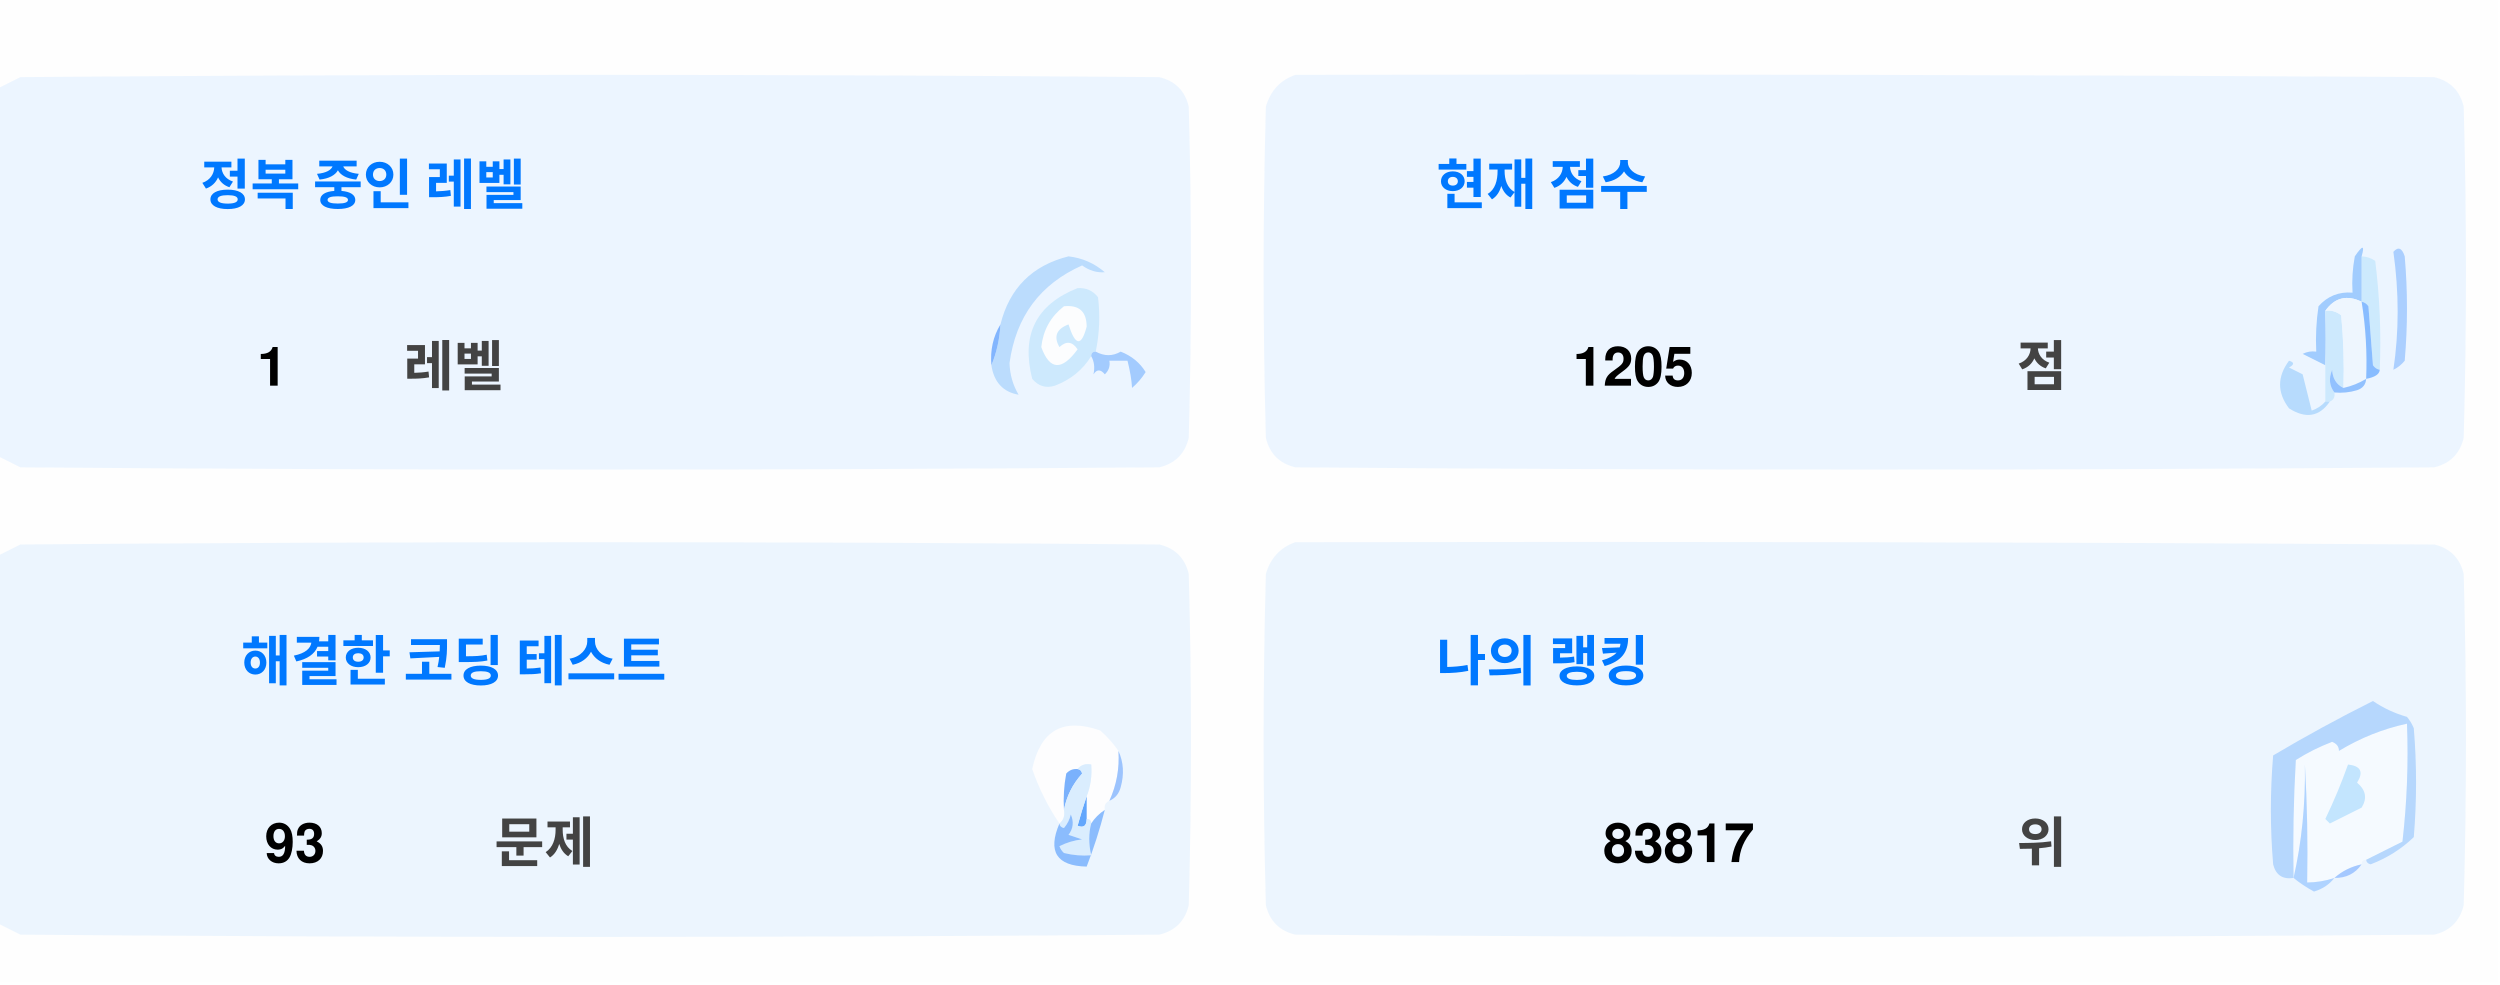
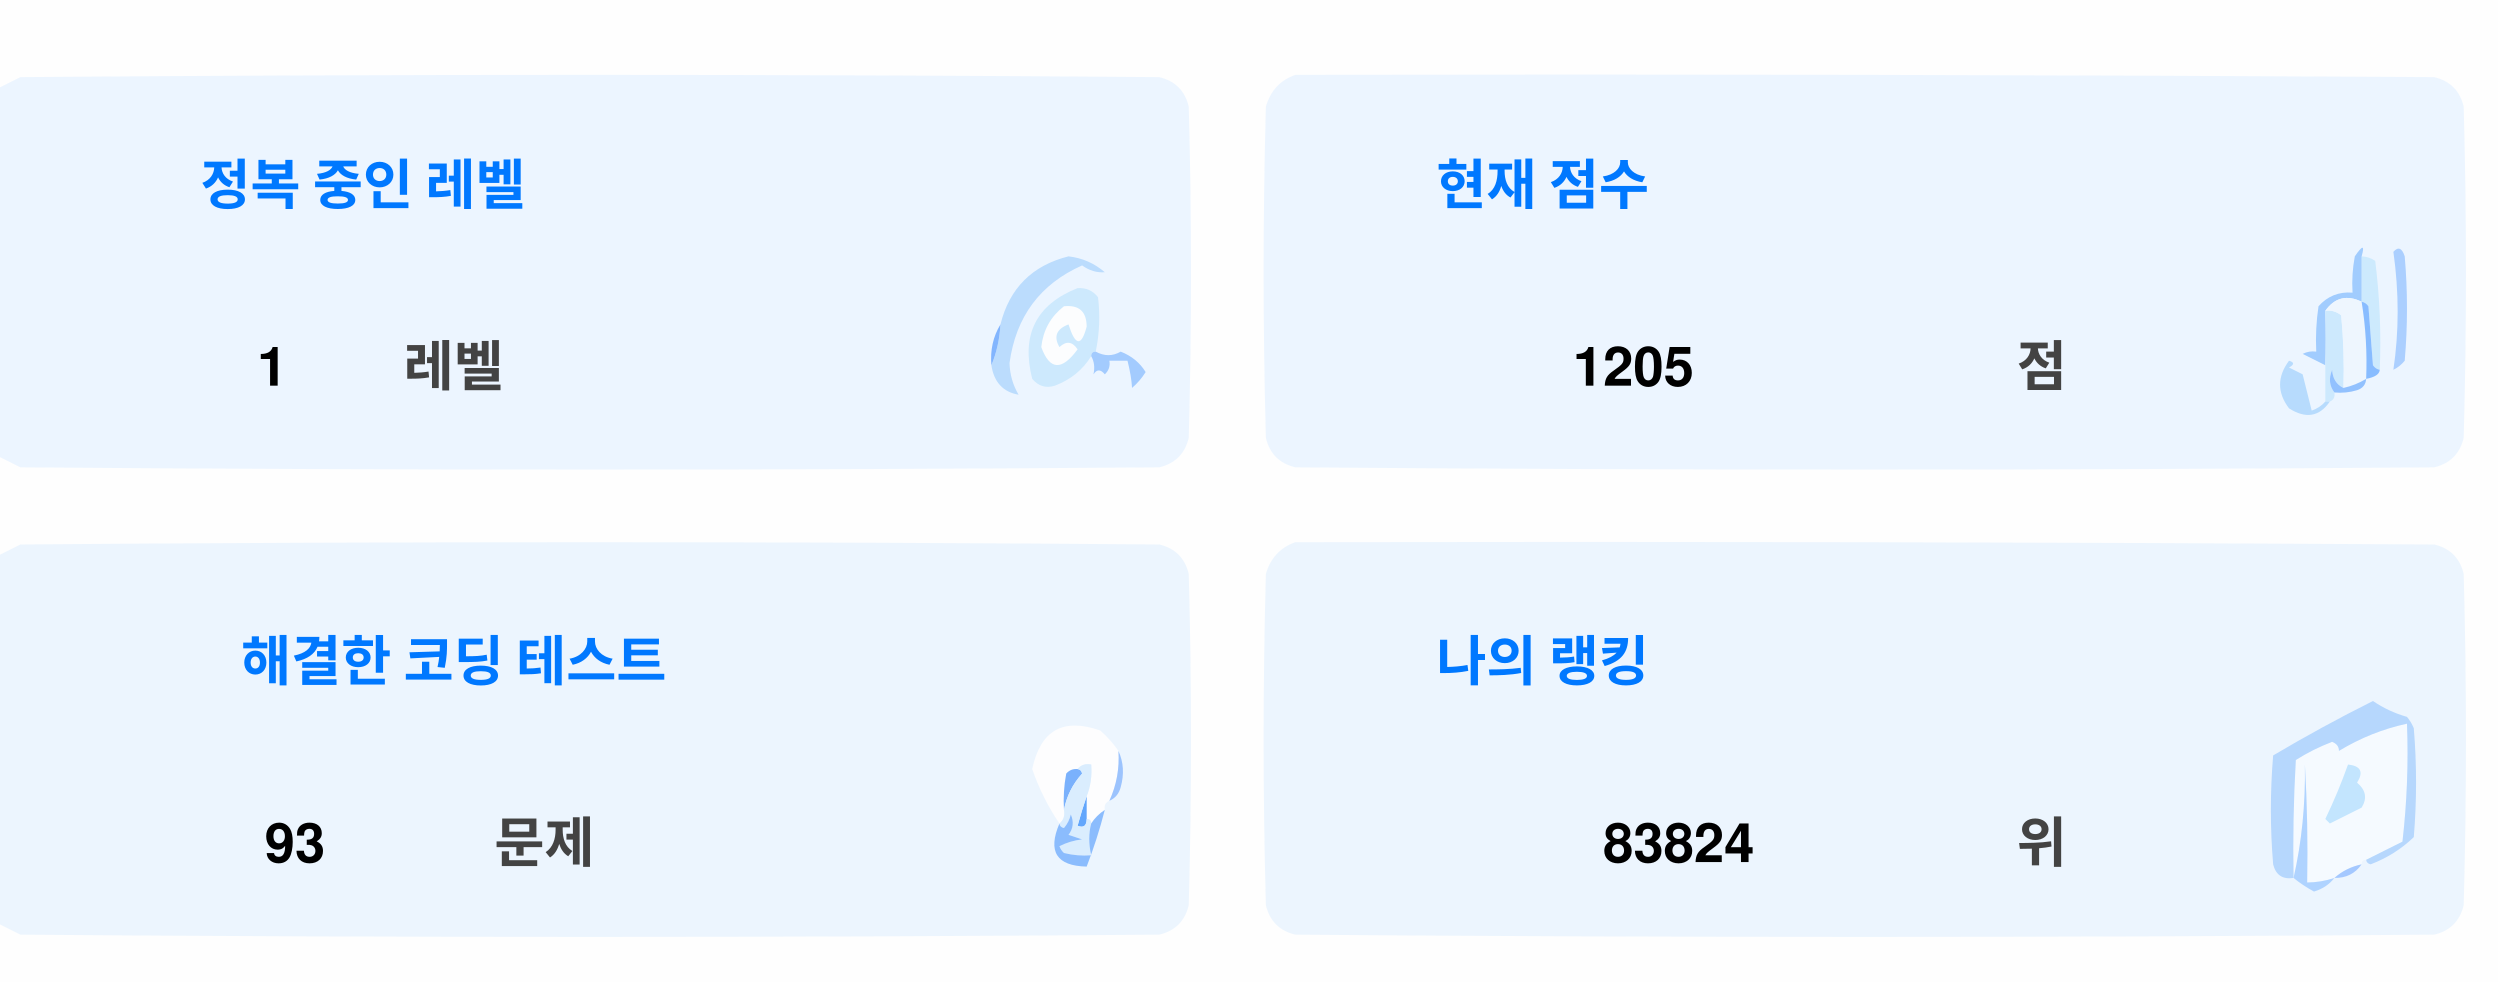
<svg xmlns="http://www.w3.org/2000/svg" version="1.1" width="551px" height="217px" style="shape-rendering:geometricPrecision; text-rendering:geometricPrecision; image-rendering:optimizeQuality; fill-rule:evenodd; clip-rule:evenodd">
  <style>.title {fill: #434343;font-size: 1rem;line-height: 1.5rem;font-weight: bold;font-family: -apple-system, BlinkMacSystemFont, Segoe UI, Helvetica, Arial, sans-serif, Apple Color Emoji, Segoe UI Emoji;}.desc {fill: #434343;font-size: 2.5rem;font-weight: bold;line-height: 1.5rem;font-family: -apple-system, BlinkMacSystemFont, Segoe UI, Helvetica, Arial, sans-serif, Apple Color Emoji, Segoe UI Emoji;}.desc-2 {fill: #434343;font-size: 1rem;font-weight: bold;line-height: 1.5rem;font-family: -apple-system, BlinkMacSystemFont, Segoe UI, Helvetica, Arial, sans-serif, Apple Color Emoji, Segoe UI Emoji;}.text, .desc {animation: twinkling 4s ease-in-out infinite;}@keyframes twinkling {40% { opacity: 1; }50% { opacity: 0.5; }60% { opacity: 1; }70% { opacity: 0.5; }80% { opacity: 1; }}</style>
  <g>
    <path style="opacity:1" fill="#fefefe" d="M -0.5,-0.5 C 183.167,-0.5 366.833,-0.5 550.5,-0.5C 550.5,71.833 550.5,144.167 550.5,216.5C 366.833,216.5 183.167,216.5 -0.5,216.5C -0.5,212.167 -0.5,207.833 -0.5,203.5C 1.14,204.32 2.807,205.153 4.5,206C 88.167,206.667 171.833,206.667 255.5,206C 259,205.167 261.167,203 262,199.5C 262.667,175.167 262.667,150.833 262,126.5C 261.167,123 259,120.833 255.5,120C 171.833,119.333 88.167,119.333 4.5,120C 2.807,120.847 1.14,121.68 -0.5,122.5C -0.5,115.167 -0.5,107.833 -0.5,100.5C 1.14,101.32 2.807,102.153 4.5,103C 88.167,103.667 171.833,103.667 255.5,103C 259,102.167 261.167,100 262,96.5C 262.667,72.167 262.667,47.833 262,23.5C 261.167,20 259,17.833 255.5,17C 171.833,16.333 88.167,16.333 4.5,17C 2.807,17.847 1.14,18.68 -0.5,19.5C -0.5,12.833 -0.5,6.167 -0.5,-0.5 Z" />
  </g>
  <g>
    <path style="opacity:1" fill="#ecf5ff" d="M -0.5,100.5 C -0.5,73.5 -0.5,46.5 -0.5,19.5C 1.14,18.68 2.807,17.847 4.5,17C 88.167,16.333 171.833,16.333 255.5,17C 259,17.833 261.167,20 262,23.5C 262.667,47.833 262.667,72.167 262,96.5C 261.167,100 259,102.167 255.5,103C 171.833,103.667 88.167,103.667 4.5,103C 2.807,102.153 1.14,101.32 -0.5,100.5 Z" />
  </g>
  <g>
    <path style="opacity:1" fill="#ecf5ff" d="M 285.5,16.5 C 369.167,16.333 452.834,16.5 536.5,17C 540,17.833 542.167,20 543,23.5C 543.667,47.833 543.667,72.167 543,96.5C 542.167,100 540,102.167 536.5,103C 452.833,103.667 369.167,103.667 285.5,103C 282,102.167 279.833,100 279,96.5C 278.333,72.167 278.333,47.833 279,23.5C 280.018,19.985 282.185,17.652 285.5,16.5 Z" />
  </g>
  <g>
    <path style="opacity:1" fill="#cdeafd" d="M 520.5,56.5 C 521.583,56.539 522.583,56.873 523.5,57.5C 524.498,65.472 524.831,73.472 524.5,81.5C 523.883,81.389 523.383,81.056 523,80.5C 522.667,76.167 522.333,71.833 522,67.5C 521.617,66.944 521.117,66.611 520.5,66.5C 520.5,63.167 520.5,59.833 520.5,56.5 Z" />
  </g>
  <g>
    <path style="opacity:1" fill="#abcfff" d="M 527.5,55.5 C 528.566,54.308 529.399,54.641 530,56.5C 530.667,64.167 530.667,71.833 530,79.5C 529.311,80.357 528.478,81.023 527.5,81.5C 528.758,73.08 528.758,64.414 527.5,55.5 Z" />
  </g>
  <g>
    <path style="opacity:1" fill="#bbdcfd" d="M 218.5,80.5 C 219.657,77.727 220.324,74.727 220.5,71.5C 222.49,63.51 227.49,58.51 235.5,56.5C 238.528,56.847 241.194,58.014 243.5,60C 241.744,60.141 240.078,59.641 238.5,58.5C 229.247,62.607 223.914,69.773 222.5,80C 222.565,82.526 223.232,84.859 224.5,87C 221.07,86.397 219.07,84.231 218.5,80.5 Z" />
  </g>
  <g>
    <path style="opacity:1" fill="#cde9fd" d="M 241.5,77.5 C 240.833,77.5 240.5,77.833 240.5,78.5C 238.628,81.529 235.961,83.695 232.5,85C 230.536,85.624 228.869,85.124 227.5,83.5C 225.021,73.791 228.354,67.124 237.5,63.5C 239.374,63.39 240.874,64.056 242,65.5C 242.497,69.524 242.331,73.524 241.5,77.5 Z" />
  </g>
  <g>
    <path style="opacity:1" fill="#fcfdfe" d="M 234.5,67.5 C 237.826,67.162 239.493,68.662 239.5,72C 238.334,76.434 237,76.267 235.5,71.5C 232.832,72.515 232.166,74.182 233.5,76.5C 235.017,75.089 236.351,75.256 237.5,77C 234.006,81.771 231.34,81.605 229.5,76.5C 229.904,72.771 231.571,69.771 234.5,67.5 Z" />
  </g>
  <g>
    <path style="opacity:1" fill="#a1ccfe" d="M 520.5,56.5 C 520.5,59.833 520.5,63.167 520.5,66.5C 517.238,64.922 514.572,65.589 512.5,68.5C 512.617,72.81 512.617,76.81 512.5,80.5C 510.86,79.68 509.193,78.847 507.5,78C 508.448,77.517 509.448,77.35 510.5,77.5C 510.335,74.15 510.502,70.817 511,67.5C 512.995,65.253 515.495,64.253 518.5,64.5C 518.336,61.813 518.503,59.146 519,56.5C 520.731,53.969 521.231,53.969 520.5,56.5 Z" />
  </g>
  <g>
    <path style="opacity:1" fill="#cde9fd" d="M 512.5,68.5 C 513.822,68.33 514.989,68.663 516,69.5C 516.499,74.823 516.666,80.156 516.5,85.5C 514.955,84.77 514.122,83.437 514,81.5C 513.22,83.387 513.387,85.054 514.5,86.5C 514.672,87.492 514.338,88.158 513.5,88.5C 513.167,88.5 512.833,88.5 512.5,88.5C 512.5,85.833 512.5,83.167 512.5,80.5C 512.617,76.81 512.617,72.81 512.5,68.5 Z" />
  </g>
  <g>
    <path style="opacity:1" fill="#eef6fe" d="M 520.5,66.5 C 521.407,72.106 521.74,77.773 521.5,83.5C 519.95,84.441 518.284,85.108 516.5,85.5C 516.666,80.156 516.499,74.823 516,69.5C 514.989,68.663 513.822,68.33 512.5,68.5C 514.572,65.589 517.238,64.922 520.5,66.5 Z" />
  </g>
  <g>
    <path style="opacity:1" fill="#88bcff" d="M 520.5,66.5 C 521.117,66.611 521.617,66.944 522,67.5C 522.333,71.833 522.667,76.167 523,80.5C 523.383,81.056 523.883,81.389 524.5,81.5C 524.445,82.469 523.445,83.136 521.5,83.5C 521.74,77.773 521.407,72.106 520.5,66.5 Z" />
  </g>
  <g>
    <path style="opacity:1" fill="#82b5fe" d="M 220.5,71.5 C 220.324,74.727 219.657,77.727 218.5,80.5C 218.215,77.171 218.882,74.171 220.5,71.5 Z" />
  </g>
  <g>
    <path style="opacity:1" fill="#a3cbfe" d="M 240.5,78.5 C 240.5,77.833 240.833,77.5 241.5,77.5C 243.391,78.536 245.224,78.536 247,77.5C 249.391,78.429 251.225,79.929 252.5,82C 251.681,83.319 250.681,84.486 249.5,85.5C 249.409,83.777 249.075,81.777 248.5,79.5C 247.167,79.5 245.833,79.5 244.5,79.5C 244.719,80.675 244.386,81.675 243.5,82.5C 242.575,81.359 241.741,81.359 241,82.5C 241.331,80.981 241.164,79.648 240.5,78.5 Z" />
  </g>
  <g>
    <path style="opacity:1" fill="#b7dbfd" d="M 512.5,88.5 C 512.833,88.5 513.167,88.5 513.5,88.5C 511.199,91.857 508.199,92.357 504.5,90C 501.872,86.535 501.872,83.035 504.5,79.5C 505.696,79.846 505.696,80.346 504.5,81C 505.5,81.5 506.5,82 507.5,82.5C 508.167,85.167 508.833,87.833 509.5,90.5C 510.739,90.058 511.739,89.391 512.5,88.5 Z" />
  </g>
  <g>
    <path style="opacity:1" fill="#92c1fe" d="M 516.5,85.5 C 518.284,85.108 519.95,84.441 521.5,83.5C 521.423,84.75 520.756,85.583 519.5,86C 517.866,86.493 516.199,86.66 514.5,86.5C 513.387,85.054 513.22,83.387 514,81.5C 514.122,83.437 514.955,84.77 516.5,85.5 Z" />
  </g>
  <g>
    <path style="opacity:1" fill="#ecf5fe" d="M -0.5,203.5 C -0.5,176.5 -0.5,149.5 -0.5,122.5C 1.14,121.68 2.807,120.847 4.5,120C 88.167,119.333 171.833,119.333 255.5,120C 259,120.833 261.167,123 262,126.5C 262.667,150.833 262.667,175.167 262,199.5C 261.167,203 259,205.167 255.5,206C 171.833,206.667 88.167,206.667 4.5,206C 2.807,205.153 1.14,204.32 -0.5,203.5 Z" />
  </g>
  <g>
    <path style="opacity:1" fill="#ecf5fe" d="M 285.5,119.5 C 369.167,119.333 452.834,119.5 536.5,120C 540,120.833 542.167,123 543,126.5C 543.667,150.833 543.667,175.167 543,199.5C 542.167,203 540,205.167 536.5,206C 452.833,206.667 369.167,206.667 285.5,206C 282,205.167 279.833,203 279,199.5C 278.333,175.167 278.333,150.833 279,126.5C 280.018,122.985 282.185,120.652 285.5,119.5 Z" />
  </g>
  <g>
    <path style="opacity:1" fill="#fdfdfe" d="M 246.5,165.5 C 246.758,169.367 246.092,173.034 244.5,176.5C 243.662,176.842 243.328,177.508 243.5,178.5C 242.272,179.306 241.272,180.306 240.5,181.5C 240.5,180.833 240.167,180.5 239.5,180.5C 239.5,178.833 239.5,177.167 239.5,175.5C 240.369,173.283 240.702,170.95 240.5,168.5C 239.209,168.263 238.209,168.596 237.5,169.5C 236.504,169.414 235.671,169.748 235,170.5C 234.503,173.146 234.336,175.813 234.5,178.5C 234.737,179.791 234.404,180.791 233.5,181.5C 230.986,177.806 228.986,173.806 227.5,169.5C 229.309,160.957 234.309,158.124 242.5,161C 244.07,162.397 245.404,163.897 246.5,165.5 Z" />
  </g>
  <g>
    <path style="opacity:1" fill="#f5faff" d="M 521.5,189.5 C 520.833,189.5 520.5,189.833 520.5,190.5C 518.181,190.992 516.181,191.992 514.5,193.5C 512.565,194.15 510.565,194.483 508.5,194.5C 508.666,185.827 508.5,177.16 508,168.5C 508.141,177.227 507.308,185.56 505.5,193.5C 505.334,184.827 505.5,176.16 506,167.5C 508.527,165.903 511.194,164.57 514,163.5C 515.011,163.892 515.511,164.559 515.5,165.5C 520.21,162.641 525.21,160.641 530.5,159.5C 530.831,168.192 530.498,176.859 529.5,185.5C 526.807,186.847 524.14,188.18 521.5,189.5 Z" />
  </g>
  <g>
    <path style="opacity:1" fill="#b6d7fd" d="M 521.5,189.5 C 524.14,188.18 526.807,186.847 529.5,185.5C 530.498,176.859 530.831,168.192 530.5,159.5C 525.21,160.641 520.21,162.641 515.5,165.5C 515.511,164.559 515.011,163.892 514,163.5C 511.194,164.57 508.527,165.903 506,167.5C 505.5,176.16 505.334,184.827 505.5,193.5C 503.089,193.863 501.589,192.863 501,190.5C 500.333,182.5 500.333,174.5 501,166.5C 508.173,162.246 515.507,158.246 523,154.5C 525.304,156.068 527.804,157.235 530.5,158C 531.126,158.75 531.626,159.584 532,160.5C 532.667,168.5 532.667,176.5 532,184.5C 529.292,187.111 526.125,189.111 522.5,190.5C 521.893,190.376 521.56,190.043 521.5,189.5 Z" />
  </g>
  <g>
    <path style="opacity:1" fill="#c3e5fe" d="M 517.5,168.5 C 520.317,168.801 520.984,170.134 519.5,172.5C 521.439,174.122 521.772,175.956 520.5,178C 518.167,179.167 515.833,180.333 513.5,181.5C 513.167,181.167 512.833,180.833 512.5,180.5C 514.414,176.515 516.081,172.515 517.5,168.5 Z" />
  </g>
  <g>
    <path style="opacity:1" fill="#7ab1fc" d="M 237.5,169.5 C 238.043,169.56 238.376,169.893 238.5,170.5C 236.395,172.836 235.062,175.503 234.5,178.5C 234.336,175.813 234.503,173.146 235,170.5C 235.671,169.748 236.504,169.414 237.5,169.5 Z" />
  </g>
  <g>
    <path style="opacity:1" fill="#afd3ff" d="M 514.5,193.5 C 513.378,194.947 511.878,195.947 510,196.5C 508.348,195.601 506.848,194.601 505.5,193.5C 507.308,185.56 508.141,177.227 508,168.5C 508.5,177.16 508.666,185.827 508.5,194.5C 510.565,194.483 512.565,194.15 514.5,193.5 Z" />
  </g>
  <g>
    <path style="opacity:1" fill="#9cc3fd" d="M 246.5,165.5 C 247.634,167.966 247.801,170.633 247,173.5C 246.623,174.942 245.79,175.942 244.5,176.5C 246.092,173.034 246.758,169.367 246.5,165.5 Z" />
  </g>
  <g>
    <path style="opacity:1" fill="#62a6fc" d="M 239.5,175.5 C 239.5,177.167 239.5,178.833 239.5,180.5C 239.483,182.028 238.816,182.528 237.5,182C 238.117,179.723 238.784,177.556 239.5,175.5 Z" />
  </g>
  <g>
    <path style="opacity:1" fill="#daedfe" d="M 237.5,169.5 C 238.209,168.596 239.209,168.263 240.5,168.5C 240.702,170.95 240.369,173.283 239.5,175.5C 238.784,177.556 238.117,179.723 237.5,182C 238.816,182.528 239.483,182.028 239.5,180.5C 240.167,180.5 240.5,180.833 240.5,181.5C 239.918,183.669 239.918,186.002 240.5,188.5C 238.473,188.662 236.473,188.495 234.5,188C 234.043,187.586 233.709,187.086 233.5,186.5C 235.078,185.702 236.744,185.202 238.5,185C 237.5,184.667 236.5,184.333 235.5,184C 236.554,182.612 236.72,181.112 236,179.5C 235.751,180.624 235.251,181.624 234.5,182.5C 233.893,182.376 233.56,182.043 233.5,181.5C 234.404,180.791 234.737,179.791 234.5,178.5C 235.062,175.503 236.395,172.836 238.5,170.5C 238.376,169.893 238.043,169.56 237.5,169.5 Z" />
  </g>
  <g>
    <path style="opacity:1" fill="#8bbcfd" d="M 243.5,178.5 C 242.395,182.803 241.062,186.969 239.5,191C 232.857,190.847 230.857,187.68 233.5,181.5C 233.56,182.043 233.893,182.376 234.5,182.5C 235.251,181.624 235.751,180.624 236,179.5C 236.72,181.112 236.554,182.612 235.5,184C 236.5,184.333 237.5,184.667 238.5,185C 236.744,185.202 235.078,185.702 233.5,186.5C 233.709,187.086 234.043,187.586 234.5,188C 236.473,188.495 238.473,188.662 240.5,188.5C 239.918,186.002 239.918,183.669 240.5,181.5C 241.272,180.306 242.272,179.306 243.5,178.5 Z" />
  </g>
  <g>
    <path style="opacity:1" fill="#a4c8ff" d="M 520.5,190.5 C 519.089,192.539 517.089,193.539 514.5,193.5C 516.181,191.992 518.181,190.992 520.5,190.5 Z" />
  </g>
  <text text-anchor="middle" x="80" y="45" class="title" style="fill:#0078ff;" stroke="#none" stroke-width="1">정복 중인 레벨</text>
  <text text-anchor="middle" x="60" y="85" class="desc" style="fill:#000000;" stroke="#none" stroke-width="1">1</text>
  <text text-anchor="middle" x="100" y="85" class="desc-2" style="fill:#434343;" stroke="#none" stroke-width="1">레벨</text>
  <text text-anchor="middle" x="340" y="45" class="title" style="fill:#0078ff;" stroke="#none" stroke-width="1">현재 점수</text>
  <text text-anchor="middle" x="360" y="85" class="desc" style="fill:#000000;" stroke="#none" stroke-width="1">1205</text>
  <text text-anchor="middle" x="450" y="85" class="desc-2" style="fill:#434343;" stroke="#none" stroke-width="1">점</text>
  <text text-anchor="middle" x="100" y="150" class="title" style="fill:#0078ff;" stroke="#none" stroke-width="1">해결한 코딩 테스트</text>
  <text text-anchor="middle" x="65" y="190" class="desc" style="fill:#000000;" stroke="#none" stroke-width="1">93</text>
  <text text-anchor="middle" x="120" y="190" class="desc-2" style="fill:#434343;" stroke="#none" stroke-width="1">문제</text>
  <text text-anchor="middle" x="340" y="150" class="title" style="fill:#0078ff;" stroke="#none" stroke-width="1">나의 랭킹</text>
-   <text text-anchor="middle" x="370" y="190" class="desc" style="fill:#000000;" stroke="#none" stroke-width="1">83817</text>
+   <text text-anchor="middle" x="370" y="190" class="desc" style="fill:#000000;" stroke="#none" stroke-width="1">83824</text>
  <text text-anchor="middle" x="450" y="190" class="desc-2" style="fill:#434343;" stroke="#none" stroke-width="1">위</text>
</svg>
